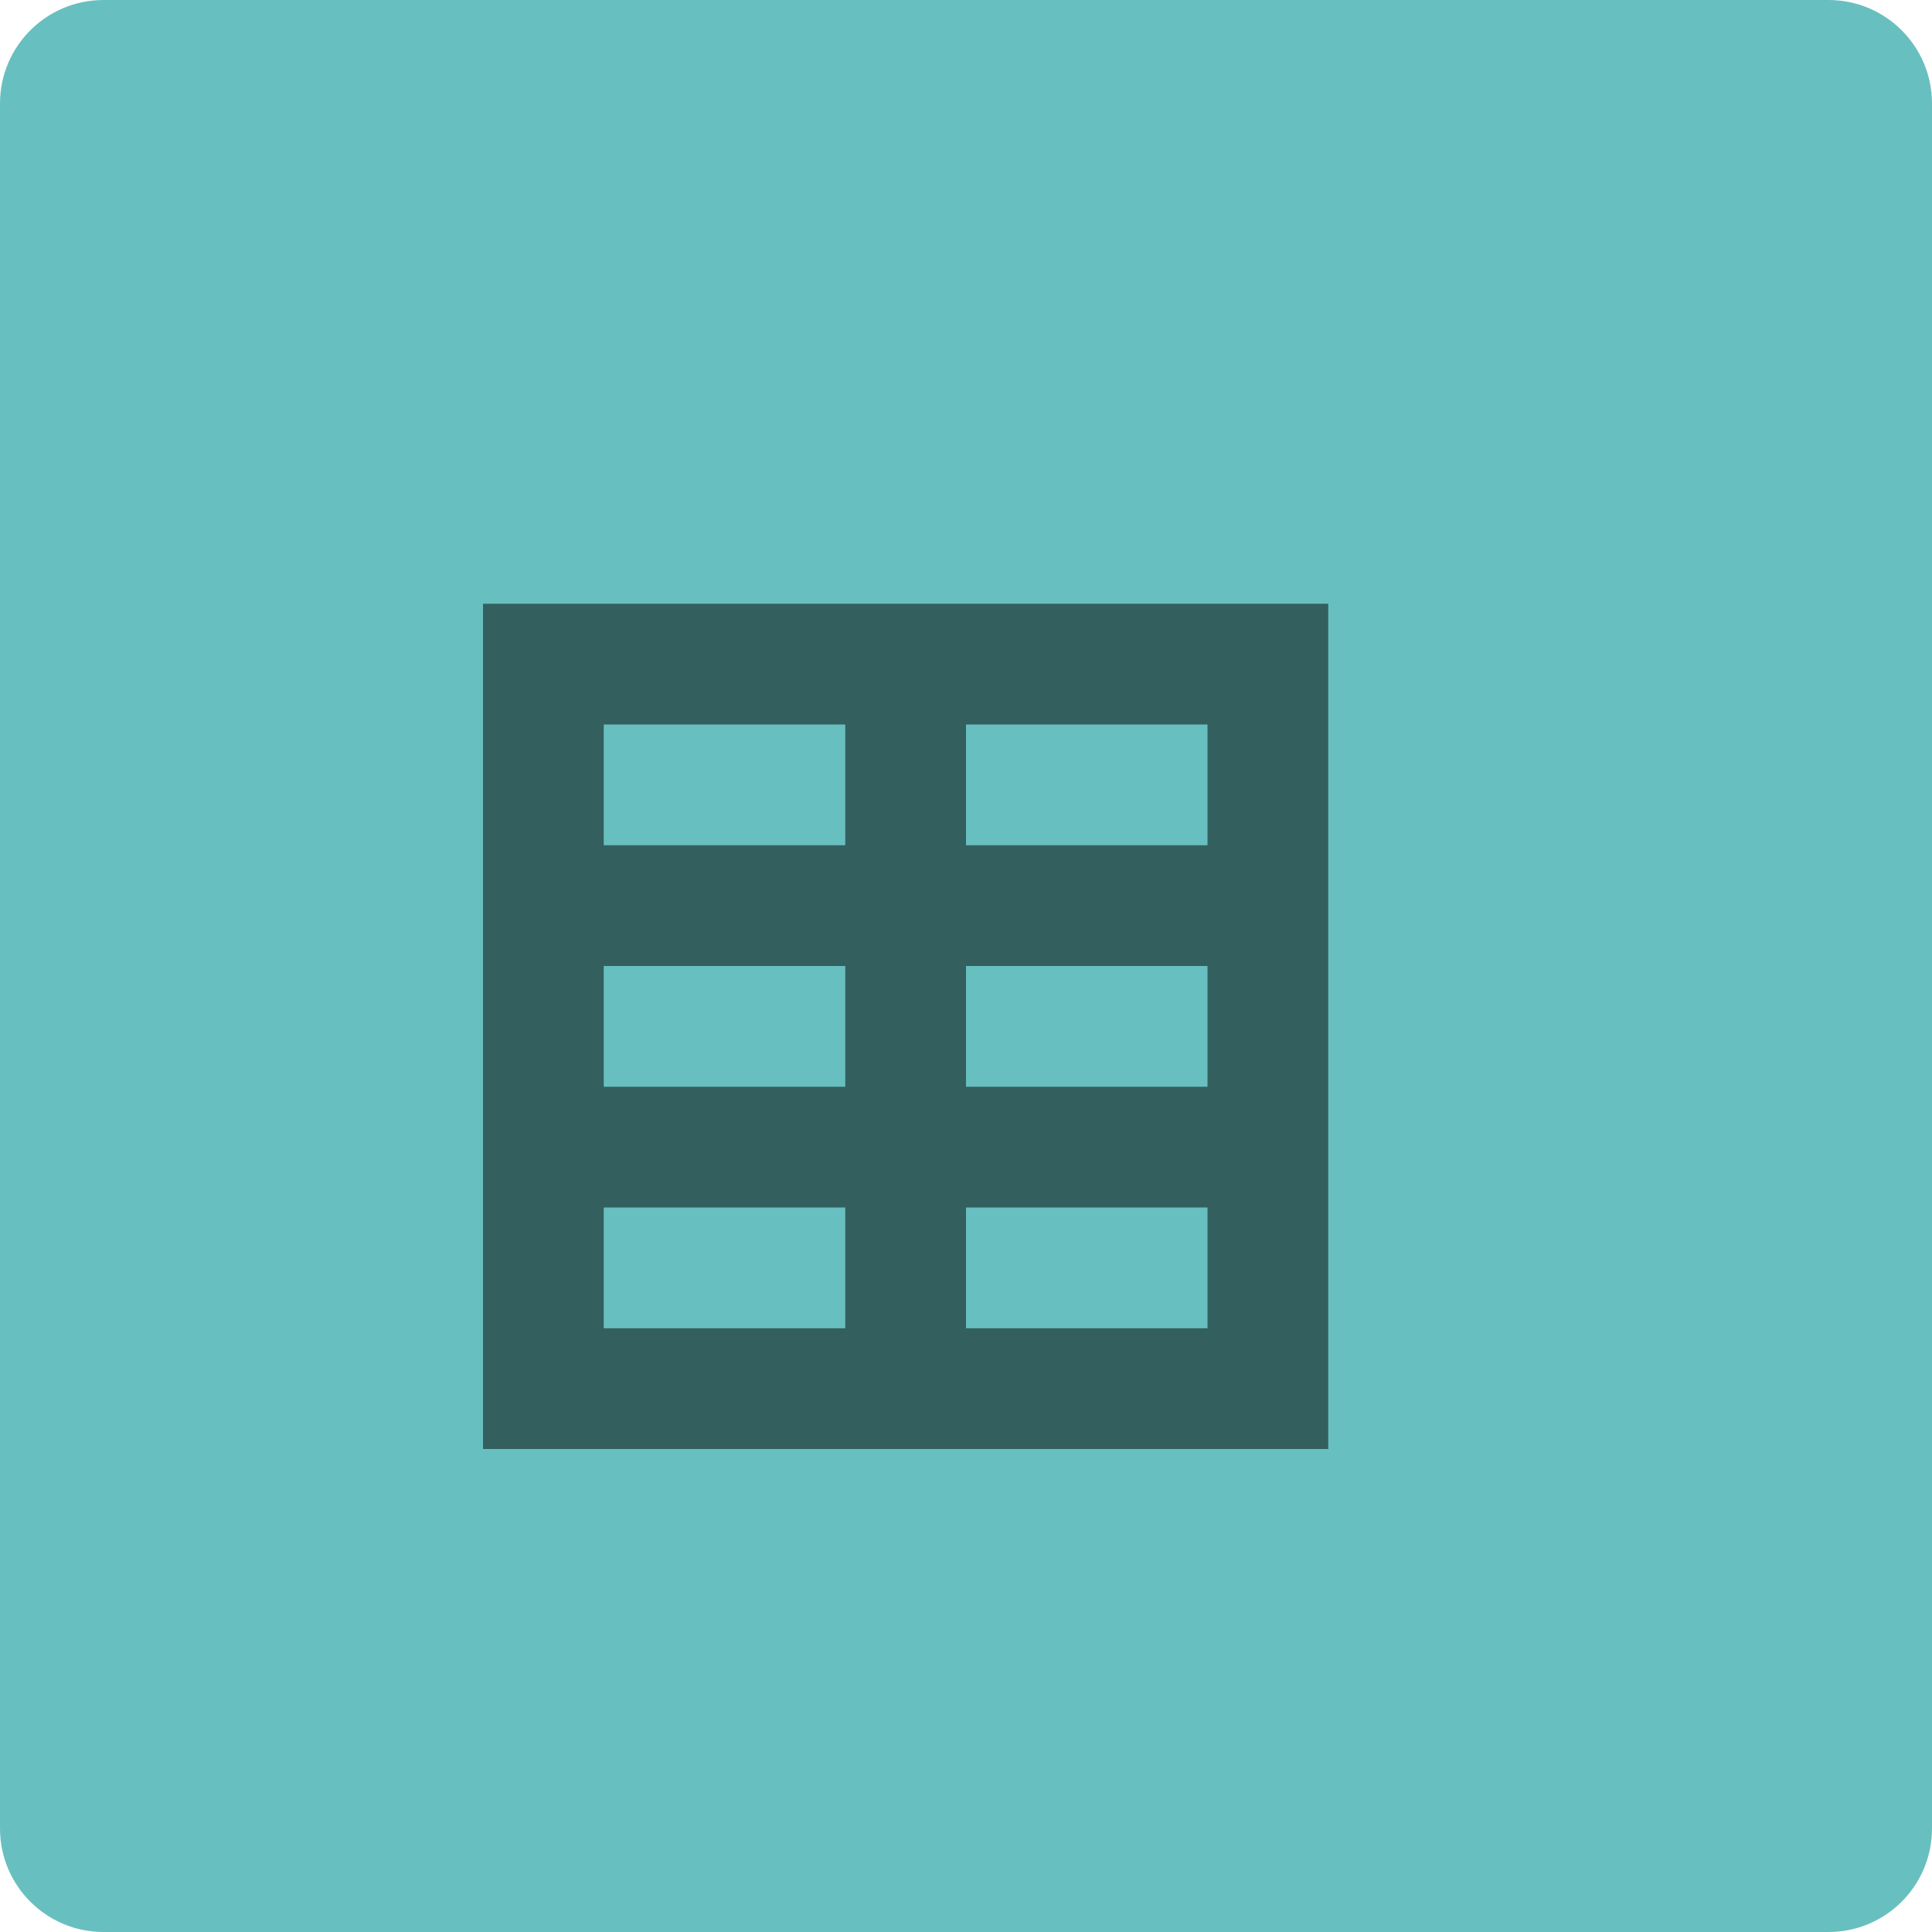
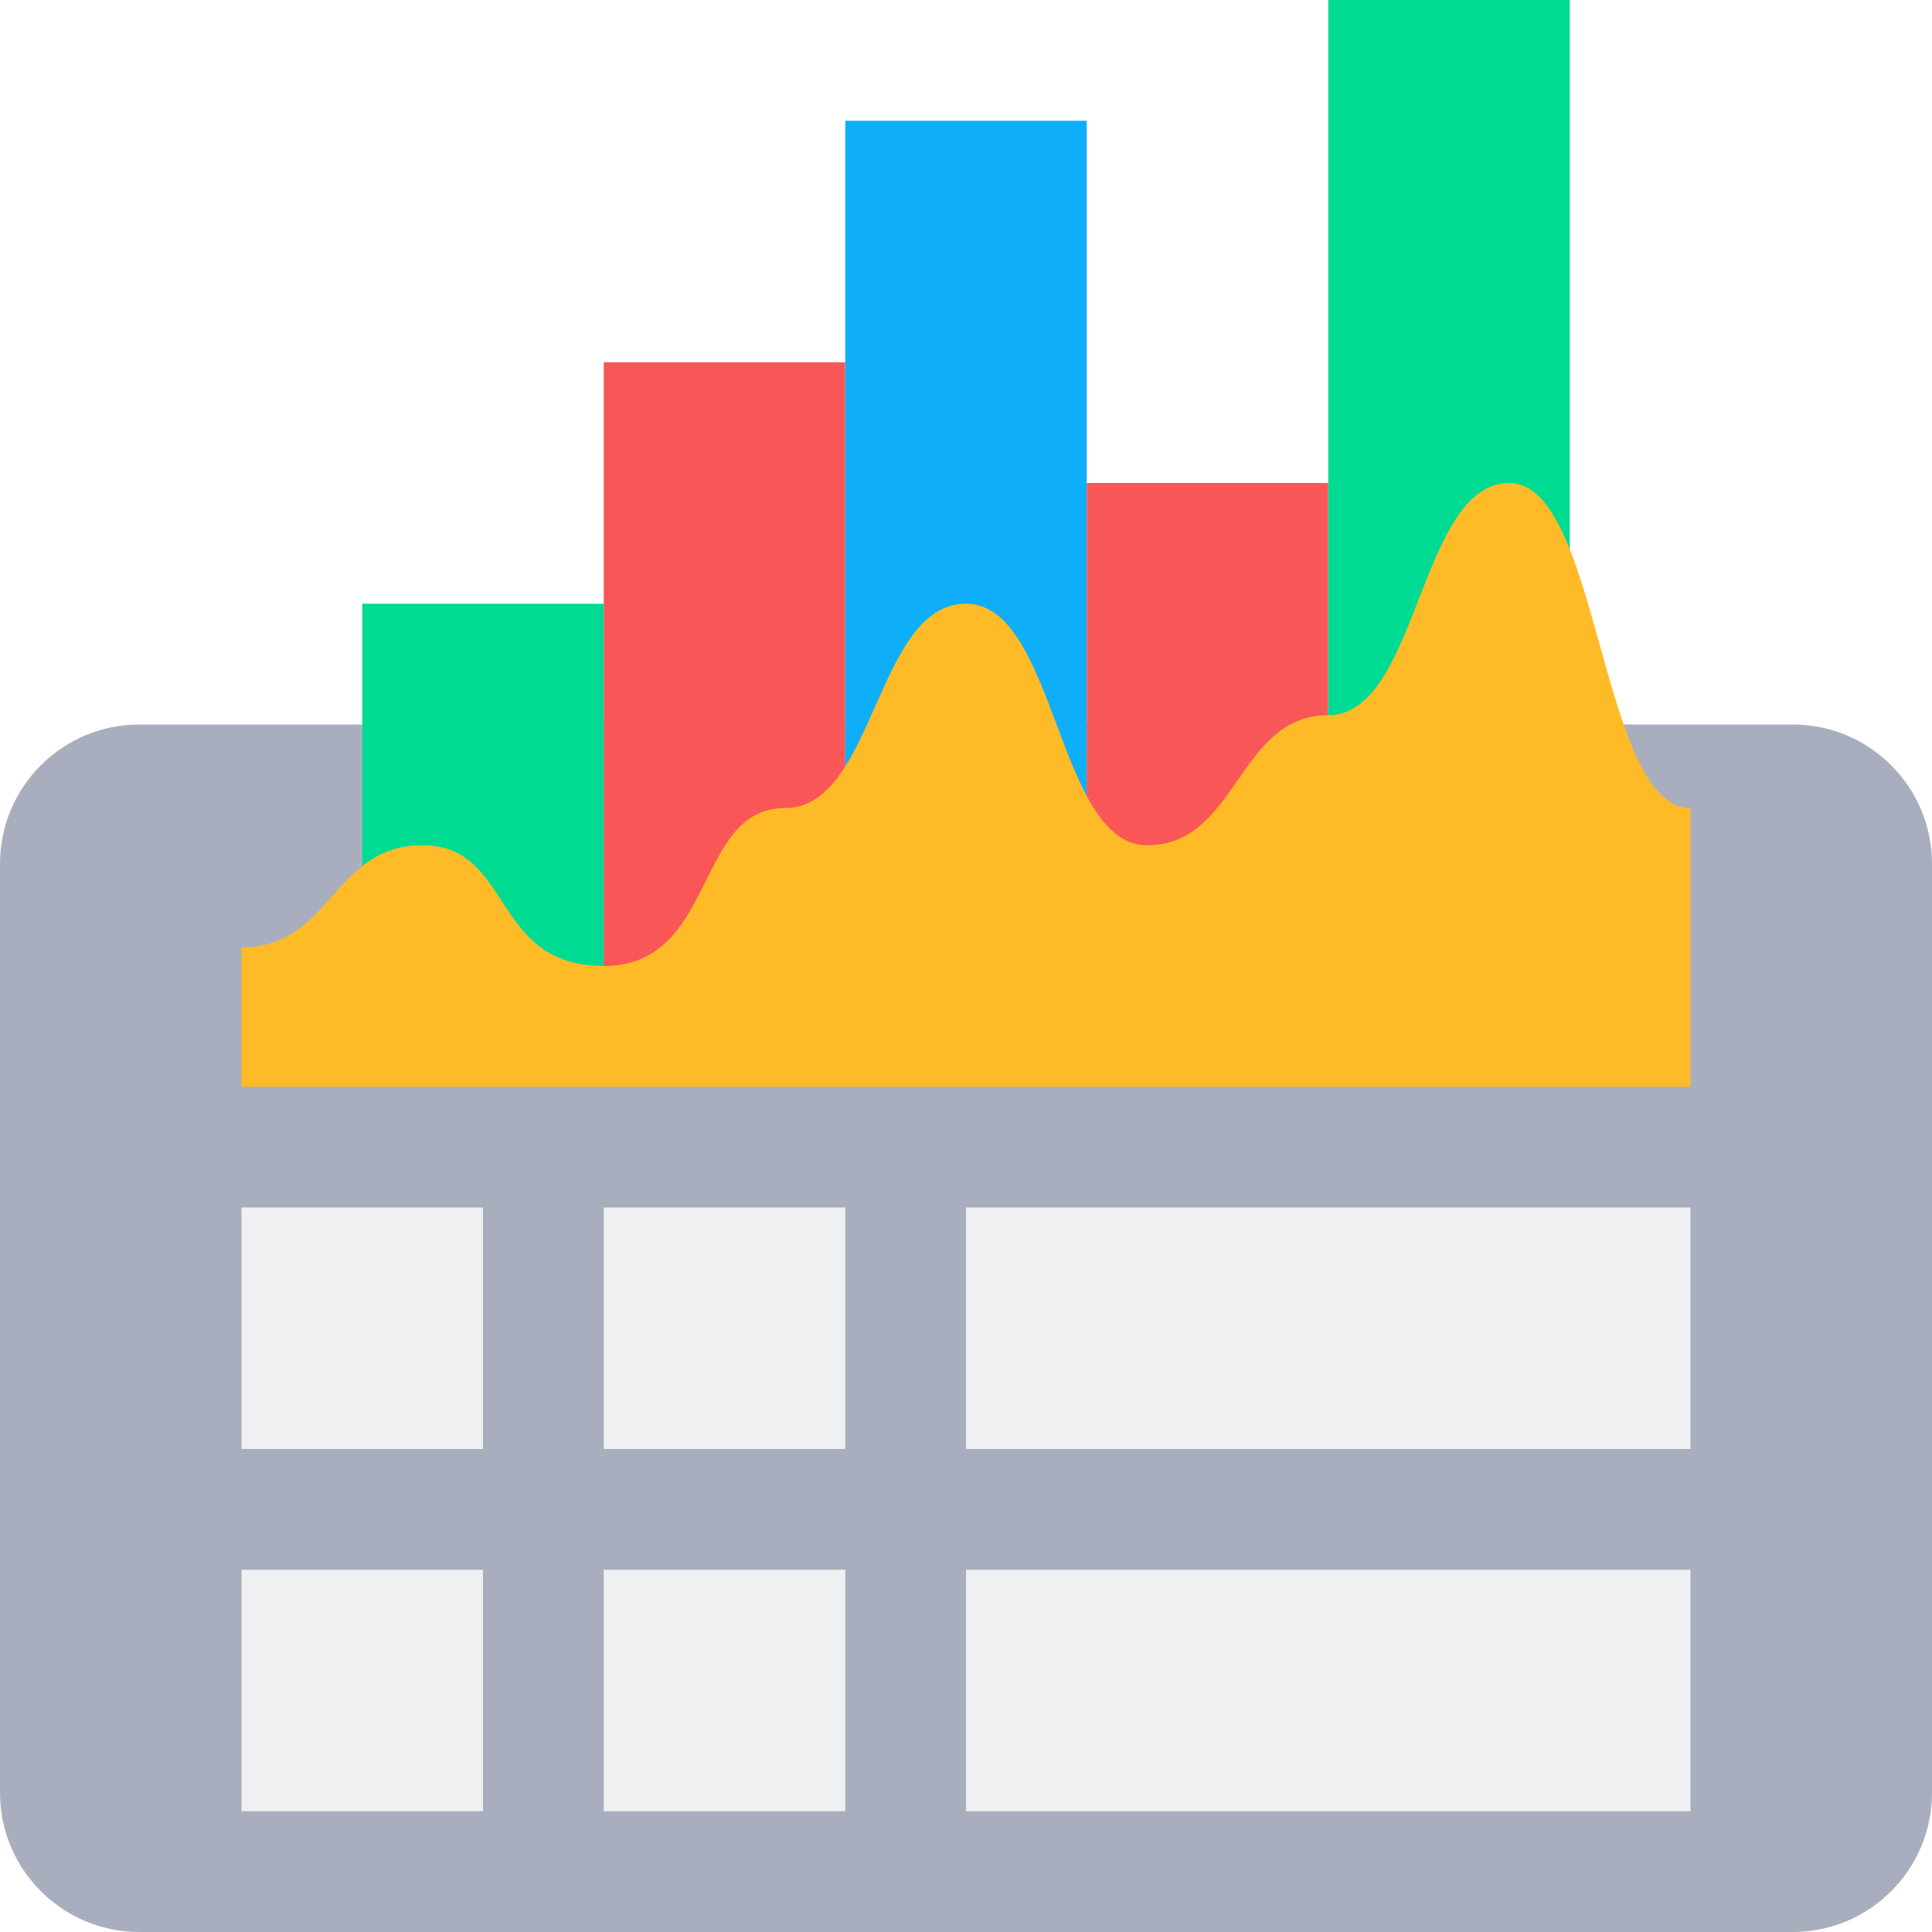
- <svg xmlns="http://www.w3.org/2000/svg" width="16" height="16" version="1">
-   <rect fill="#67c0bf" width="16" height="16" x="0" y="0" rx=".857" ry=".857" />
-   <path opacity=".5" d="m4 5v7h7v-7h-7zm1 1h2v1h-2v-1zm3 0h2v1h-2v-1zm-3 2h2v1h-2v-1zm3 0h2v1h-2v-1zm-3 2h2v1h-2v-1zm3 0h2v1h-2v-1z" />
+ <svg xmlns="http://www.w3.org/2000/svg" width="16" height="16" version="1.1">
+   <rect style="fill:#a8aebd" width="16" height="10" x="0" y="6" ry="1.154" />
+   <rect style="fill:#00db94" width="2" height="3.6" x="3" y="5" />
+   <rect style="fill:#f95757" width="2" height="5.2" x="5" y="3" />
+   <rect style="fill:#0eaff8" width="2" height="7.2" x="7" y="1" />
+   <rect style="fill:#f95757" width="2" height="4.8" x="9" y="4" />
+   <rect style="fill:#00db94" width="2" height="8.4" x="11" y="0" />
+   <rect style="fill:#eff0f1" width="2" height="2" x="2" y="10" />
+   <rect style="fill:#eff0f1" width="6" height="2" x="8" y="10" />
+   <path style="fill:#ffbb27" d="M 2,9 V 7.846 C 2.75,7.846 2.75,7 3.5,7 4.25,7 4.063,8 5,8 5.938,8 5.75,6.692 6.5,6.692 c 0.75,0 0.75,-1.692 1.5,-1.692 C 8.75,5 8.75,7 9.5,7 10.25,7 10.25,5.923 11,5.923 11.75,5.923 11.75,4 12.5,4 13.25,4 13.25,6.692 14,6.692 V 9 Z" />
+   <rect style="fill:#eff0f1" width="2" height="2" x="5" y="10" />
+   <rect style="fill:#eff0f1" width="2" height="2" x="2" y="13" />
+   <rect style="fill:#eff0f1" width="6" height="2" x="8" y="13" />
+   <rect style="fill:#eff0f1" width="2" height="2" x="5" y="13" />
</svg>
